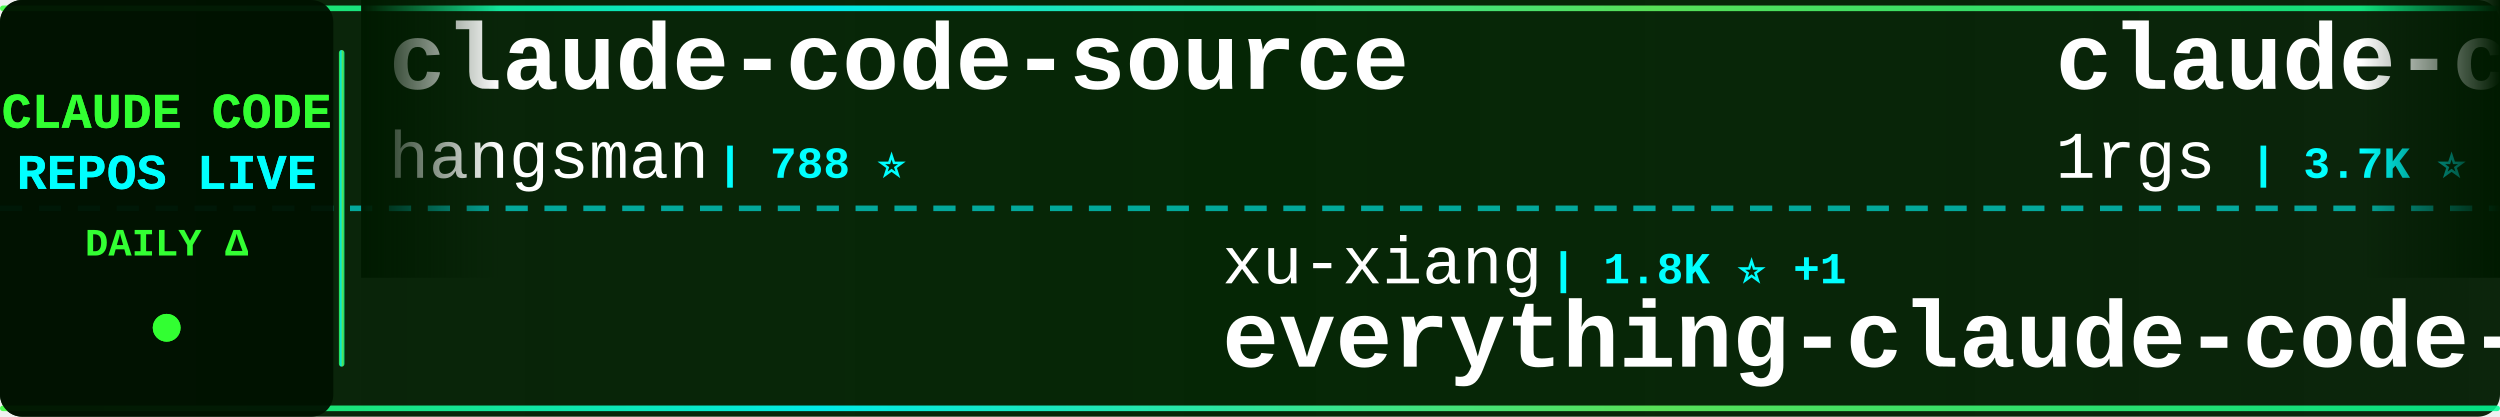
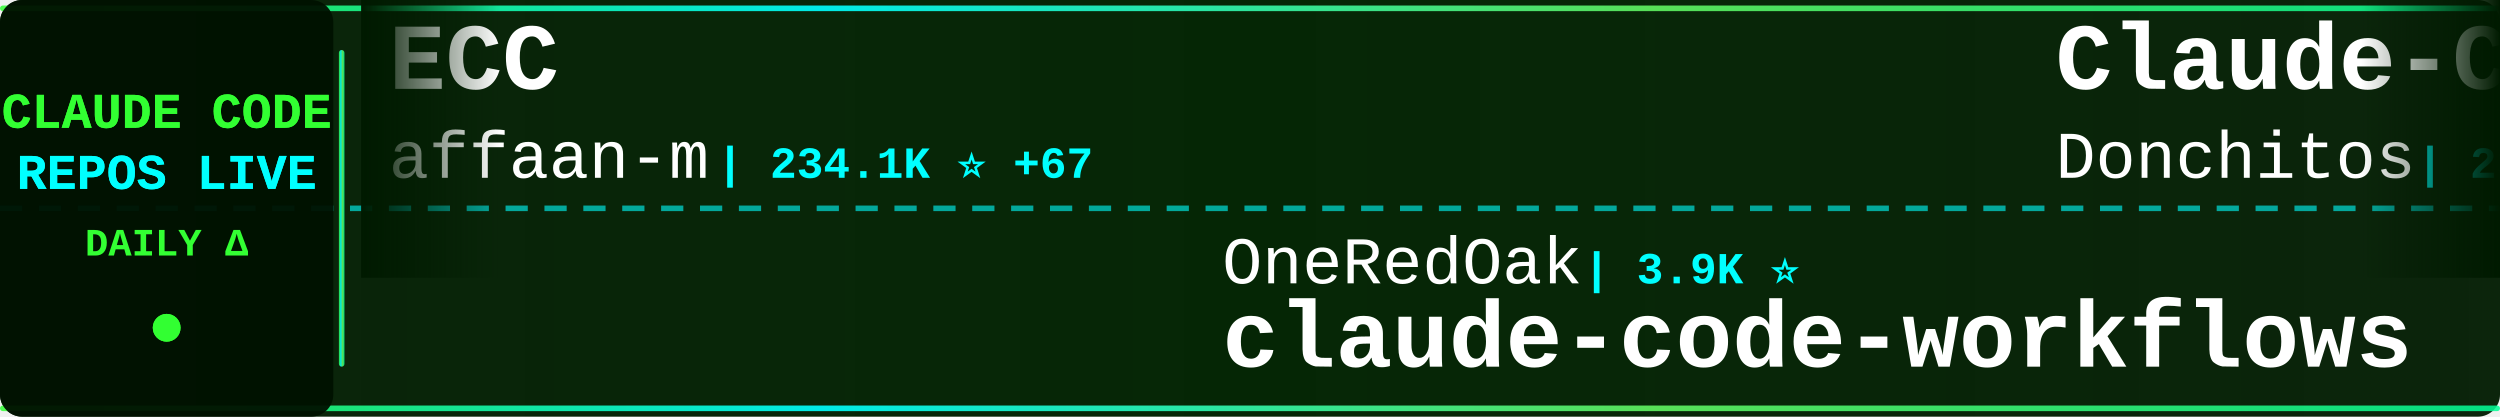
<svg xmlns="http://www.w3.org/2000/svg" width="900" height="150">
  <defs>
    <linearGradient id="tickerBg" x1="0%" y1="0%" x2="100%" y2="0%">
      <stop offset="0%" style="stop-color:#001a00;stop-opacity:0.95" />
      <stop offset="50%" style="stop-color:#002200;stop-opacity:0.98" />
      <stop offset="100%" style="stop-color:#001a00;stop-opacity:0.95" />
    </linearGradient>
    <linearGradient id="borderGrad" x1="0%" y1="0%" x2="100%" y2="0%">
      <stop offset="0%" style="stop-color:#33ff33;stop-opacity:0.85">
        <animate attributeName="stop-opacity" values="0.85;1;0.85" dur="2s" repeatCount="indefinite" />
      </stop>
      <stop offset="33%" style="stop-color:#00ffff;stop-opacity:0.9">
        <animate attributeName="stop-opacity" values="0.9;1;0.9" dur="2.2s" repeatCount="indefinite" />
      </stop>
      <stop offset="66%" style="stop-color:#66ff66;stop-opacity:0.85">
        <animate attributeName="stop-opacity" values="0.85;1;0.85" dur="1.8s" repeatCount="indefinite" />
      </stop>
      <stop offset="100%" style="stop-color:#00ff99;stop-opacity:0.85">
        <animate attributeName="stop-opacity" values="0.85;1;0.85" dur="2s" repeatCount="indefinite" />
      </stop>
    </linearGradient>
    <filter id="textGlow">
      <feGaussianBlur stdDeviation="0.1" result="coloredBlur" />
      <feMerge>
        <feMergeNode in="coloredBlur" />
        <feMergeNode in="SourceGraphic" />
      </feMerge>
    </filter>
    <filter id="metricGlow">
      <feGaussianBlur stdDeviation="0.2" result="coloredBlur" />
      <feMerge>
        <feMergeNode in="coloredBlur" />
        <feMergeNode in="SourceGraphic" />
      </feMerge>
    </filter>
    <linearGradient id="leftFade" x1="0%" y1="0%" x2="100%" y2="0%">
      <stop offset="0%" style="stop-color:#001a00;stop-opacity:1" />
      <stop offset="100%" style="stop-color:#001a00;stop-opacity:0" />
    </linearGradient>
    <linearGradient id="rightFade" x1="0%" y1="0%" x2="100%" y2="0%">
      <stop offset="0%" style="stop-color:#001a00;stop-opacity:0" />
      <stop offset="100%" style="stop-color:#001a00;stop-opacity:1" />
    </linearGradient>
  </defs>
  <rect width="900" height="150" fill="url(#tickerBg)" rx="8" />
  <rect x="0" y="2" width="900" height="2" fill="url(#borderGrad)" rx="1" />
  <rect x="0" y="146" width="900" height="2" fill="url(#borderGrad)" rx="1" />
  <line x1="0" y1="75" x2="900" y2="75" stroke="#00ffff" stroke-width="2" stroke-dasharray="8 6" opacity="0.6" />
  <rect x="0" y="0" width="120" height="150" fill="#001100" opacity="0.95" rx="8" />
  <text x="60" y="46" font-family="'Courier New', monospace" font-size="18" font-weight="bold" fill="#33ff33" text-anchor="middle" filter="url(#textGlow)">
    CLAUDE CODE
  </text>
  <text x="60" y="68" font-family="'Courier New', monospace" font-size="18" font-weight="bold" fill="#00ffff" text-anchor="middle" filter="url(#textGlow)">
    REPOS LIVE
  </text>
  <text x="60" y="92" font-family="'Courier New', monospace" font-size="14" font-weight="bold" fill="#33ff33" text-anchor="middle">
    DAILY Δ
  </text>
  <circle cx="60" cy="118" r="5" fill="#33ff33" filter="url(#metricGlow)">
    <animate attributeName="r" values="4;6;4" dur="1.5s" repeatCount="indefinite" />
    <animate attributeName="opacity" values="0.6;1;0.6" dur="1.5s" repeatCount="indefinite" />
  </circle>
  <rect x="122" y="18" width="2" height="114" fill="url(#borderGrad)" rx="1" />
  <clipPath id="tickerClip">
    <rect x="130" y="0" width="770" height="150" />
  </clipPath>
  <g clip-path="url(#tickerClip)">
    <g id="tickerItems">
      <animateTransform attributeName="transform" attributeType="XML" type="translate" from="0 0" to="-3000 0" dur="54s" repeatCount="indefinite" />
      <g transform="translate(0, 0)">
-         <text x="140" y="32" font-family="'Courier New', monospace" font-size="34" font-weight="bold" fill="#ffffff">claude-code-source</text>
-         <text x="140" y="64" font-family="'Courier New', monospace" font-size="24" font-weight="normal" fill="#ffffff" opacity="1.0">hangsman</text>
-         <text x="258" y="64" font-family="'Courier New', monospace" font-size="16" font-weight="bold" fill="#00ffff"> | 788 ⭐</text>
+         <text x="140" y="32" font-family="'Courier New', monospace" font-size="34" font-weight="bold" fill="#ffffff">ECC</text>
+         <text x="140" y="64" font-family="'Courier New', monospace" font-size="24" font-weight="normal" fill="#ffffff" opacity="1.0">affaan-m</text>
+         <text x="258" y="64" font-family="'Courier New', monospace" font-size="16" font-weight="bold" fill="#00ffff"> | 234.1K ⭐ +67</text>
      </g>
      <g transform="translate(300, 0)">
-         <text x="140" y="102" font-family="'Courier New', monospace" font-size="24" font-weight="normal" fill="#ffffff" opacity="1.0">xu-xiang</text>
-         <text x="258" y="102" font-family="'Courier New', monospace" font-size="16" font-weight="bold" fill="#00ffff"> | 1.8K ⭐ +1</text>
-         <text x="140" y="132" font-family="'Courier New', monospace" font-size="34" font-weight="bold" fill="#ffffff">everything-claude-code-z...</text>
+         <text x="140" y="102" font-family="'Courier New', monospace" font-size="24" font-weight="normal" fill="#ffffff" opacity="1.0">OneRedOak</text>
+         <text x="270" y="102" font-family="'Courier New', monospace" font-size="16" font-weight="bold" fill="#00ffff"> | 3.9K ⭐</text>
+         <text x="140" y="132" font-family="'Courier New', monospace" font-size="34" font-weight="bold" fill="#ffffff">claude-code-workflows</text>
      </g>
      <g transform="translate(600, 0)">
-         <text x="140" y="32" font-family="'Courier New', monospace" font-size="34" font-weight="bold" fill="#ffffff">claude-code-proxy</text>
-         <text x="140" y="64" font-family="'Courier New', monospace" font-size="24" font-weight="normal" fill="#ffffff" opacity="1.0">1rgs</text>
-         <text x="210" y="64" font-family="'Courier New', monospace" font-size="16" font-weight="bold" fill="#00ffff"> | 3.7K ⭐</text>
+         <text x="140" y="32" font-family="'Courier New', monospace" font-size="34" font-weight="bold" fill="#ffffff">Claude-Code-Game-Studios</text>
+         <text x="140" y="64" font-family="'Courier New', monospace" font-size="24" font-weight="normal" fill="#ffffff" opacity="1.0">Donchitos</text>
+         <text x="270" y="64" font-family="'Courier New', monospace" font-size="16" font-weight="bold" fill="#00ffff"> | 23.4K ⭐ +2</text>
      </g>
      <g transform="translate(900, 0)">
-         <text x="140" y="102" font-family="'Courier New', monospace" font-size="24" font-weight="normal" fill="#ffffff" opacity="1.0">liuup</text>
-         <text x="222" y="102" font-family="'Courier New', monospace" font-size="16" font-weight="bold" fill="#00ffff"> | 3.7K ⭐ +2</text>
-         <text x="140" y="132" font-family="'Courier New', monospace" font-size="34" font-weight="bold" fill="#ffffff">claude-code-analysis</text>
+         <text x="140" y="102" font-family="'Courier New', monospace" font-size="24" font-weight="normal" fill="#ffffff" opacity="1.0">fazxes</text>
+         <text x="234" y="102" font-family="'Courier New', monospace" font-size="16" font-weight="bold" fill="#00ffff"> | 227 ⭐</text>
+         <text x="140" y="132" font-family="'Courier New', monospace" font-size="34" font-weight="bold" fill="#ffffff">Claude-code</text>
      </g>
      <g transform="translate(1200, 0)">
        <text x="140" y="32" font-family="'Courier New', monospace" font-size="34" font-weight="bold" fill="#ffffff">claude-code-engineering</text>
        <text x="140" y="64" font-family="'Courier New', monospace" font-size="24" font-weight="normal" fill="#ffffff" opacity="1.0">huangjia2019</text>
-         <text x="306" y="64" font-family="'Courier New', monospace" font-size="16" font-weight="bold" fill="#00ffff"> | 1.0K ⭐ +1</text>
+         <text x="306" y="64" font-family="'Courier New', monospace" font-size="16" font-weight="bold" fill="#00ffff"> | 1.0K ⭐</text>
      </g>
      <g transform="translate(1500, 0)">
-         <text x="140" y="102" font-family="'Courier New', monospace" font-size="24" font-weight="normal" fill="#ffffff" opacity="1.0">alejandrobalderas</text>
-         <text x="366" y="102" font-family="'Courier New', monospace" font-size="16" font-weight="bold" fill="#00ffff"> | 2.7K ⭐ -1</text>
-         <text x="140" y="132" font-family="'Courier New', monospace" font-size="34" font-weight="bold" fill="#ffffff">claude-code-from-source</text>
+         <text x="140" y="102" font-family="'Courier New', monospace" font-size="24" font-weight="normal" fill="#ffffff" opacity="1.0">ding113</text>
+         <text x="246" y="102" font-family="'Courier New', monospace" font-size="16" font-weight="bold" fill="#00ffff"> | 3.3K ⭐</text>
+         <text x="140" y="132" font-family="'Courier New', monospace" font-size="34" font-weight="bold" fill="#ffffff">claude-code-hub</text>
      </g>
      <g transform="translate(1800, 0)">
-         <text x="140" y="32" font-family="'Courier New', monospace" font-size="34" font-weight="bold" fill="#ffffff">claude-code-sourcemap</text>
-         <text x="140" y="64" font-family="'Courier New', monospace" font-size="24" font-weight="normal" fill="#ffffff" opacity="1.0">ChinaSiro</text>
-         <text x="270" y="64" font-family="'Courier New', monospace" font-size="16" font-weight="bold" fill="#00ffff"> | 9.6K ⭐</text>
+         <text x="140" y="32" font-family="'Courier New', monospace" font-size="34" font-weight="bold" fill="#ffffff">claude-code-telegram</text>
+         <text x="140" y="64" font-family="'Courier New', monospace" font-size="24" font-weight="normal" fill="#ffffff" opacity="1.0">RichardAtCT</text>
+         <text x="294" y="64" font-family="'Courier New', monospace" font-size="16" font-weight="bold" fill="#00ffff"> | 2.7K ⭐</text>
      </g>
      <g transform="translate(2100, 0)">
-         <text x="140" y="102" font-family="'Courier New', monospace" font-size="24" font-weight="normal" fill="#ffffff" opacity="1.0">anthropics</text>
-         <text x="282" y="102" font-family="'Courier New', monospace" font-size="16" font-weight="bold" fill="#00ffff"> | 164.5K ⭐ +29</text>
-         <text x="140" y="132" font-family="'Courier New', monospace" font-size="34" font-weight="bold" fill="#ffffff">skills</text>
+         <text x="140" y="102" font-family="'Courier New', monospace" font-size="24" font-weight="normal" fill="#ffffff" opacity="1.0">LING71671</text>
+         <text x="270" y="102" font-family="'Courier New', monospace" font-size="16" font-weight="bold" fill="#00ffff"> | 929 ⭐</text>
+         <text x="140" y="132" font-family="'Courier New', monospace" font-size="34" font-weight="bold" fill="#ffffff">Open-ClaudeCode</text>
      </g>
      <g transform="translate(2400, 0)">
-         <text x="140" y="32" font-family="'Courier New', monospace" font-size="34" font-weight="bold" fill="#ffffff">claude-code-cli</text>
-         <text x="140" y="64" font-family="'Courier New', monospace" font-size="24" font-weight="normal" fill="#ffffff" opacity="1.0">huangserva</text>
-         <text x="282" y="64" font-family="'Courier New', monospace" font-size="16" font-weight="bold" fill="#00ffff"> | 621 ⭐</text>
+         <text x="140" y="32" font-family="'Courier New', monospace" font-size="34" font-weight="bold" fill="#ffffff">claude-code-tudou</text>
+         <text x="140" y="64" font-family="'Courier New', monospace" font-size="24" font-weight="normal" fill="#ffffff" opacity="1.0">AICoderTudou</text>
+         <text x="306" y="64" font-family="'Courier New', monospace" font-size="16" font-weight="bold" fill="#00ffff"> | 497 ⭐</text>
      </g>
      <g transform="translate(2700, 0)">
-         <text x="140" y="102" font-family="'Courier New', monospace" font-size="24" font-weight="normal" fill="#ffffff" opacity="1.0">ghuntley</text>
-         <text x="258" y="102" font-family="'Courier New', monospace" font-size="16" font-weight="bold" fill="#00ffff"> | 986 ⭐</text>
-         <text x="140" y="132" font-family="'Courier New', monospace" font-size="34" font-weight="bold" fill="#ffffff">claude-code-source-code-...</text>
+         <text x="140" y="102" font-family="'Courier New', monospace" font-size="24" font-weight="normal" fill="#ffffff" opacity="1.0">musistudio</text>
+         <text x="282" y="102" font-family="'Courier New', monospace" font-size="16" font-weight="bold" fill="#00ffff"> | 36.2K ⭐ +6</text>
+         <text x="140" y="132" font-family="'Courier New', monospace" font-size="34" font-weight="bold" fill="#ffffff">claude-code-router</text>
      </g>
      <g transform="translate(3000, 0)">
-         <text x="140" y="32" font-family="'Courier New', monospace" font-size="34" font-weight="bold" fill="#ffffff">claude-code-source</text>
-         <text x="140" y="64" font-family="'Courier New', monospace" font-size="24" font-weight="normal" fill="#ffffff" opacity="1.0">hangsman</text>
-         <text x="258" y="64" font-family="'Courier New', monospace" font-size="16" font-weight="bold" fill="#00ffff"> | 788 ⭐</text>
+         <text x="140" y="32" font-family="'Courier New', monospace" font-size="34" font-weight="bold" fill="#ffffff">ECC</text>
+         <text x="140" y="64" font-family="'Courier New', monospace" font-size="24" font-weight="normal" fill="#ffffff" opacity="1.0">affaan-m</text>
+         <text x="258" y="64" font-family="'Courier New', monospace" font-size="16" font-weight="bold" fill="#00ffff"> | 234.1K ⭐ +67</text>
      </g>
      <g transform="translate(3300, 0)">
-         <text x="140" y="102" font-family="'Courier New', monospace" font-size="24" font-weight="normal" fill="#ffffff" opacity="1.0">xu-xiang</text>
-         <text x="258" y="102" font-family="'Courier New', monospace" font-size="16" font-weight="bold" fill="#00ffff"> | 1.8K ⭐ +1</text>
-         <text x="140" y="132" font-family="'Courier New', monospace" font-size="34" font-weight="bold" fill="#ffffff">everything-claude-code-z...</text>
+         <text x="140" y="102" font-family="'Courier New', monospace" font-size="24" font-weight="normal" fill="#ffffff" opacity="1.0">OneRedOak</text>
+         <text x="270" y="102" font-family="'Courier New', monospace" font-size="16" font-weight="bold" fill="#00ffff"> | 3.9K ⭐</text>
+         <text x="140" y="132" font-family="'Courier New', monospace" font-size="34" font-weight="bold" fill="#ffffff">claude-code-workflows</text>
      </g>
      <g transform="translate(3600, 0)">
-         <text x="140" y="32" font-family="'Courier New', monospace" font-size="34" font-weight="bold" fill="#ffffff">claude-code-proxy</text>
-         <text x="140" y="64" font-family="'Courier New', monospace" font-size="24" font-weight="normal" fill="#ffffff" opacity="1.0">1rgs</text>
-         <text x="210" y="64" font-family="'Courier New', monospace" font-size="16" font-weight="bold" fill="#00ffff"> | 3.7K ⭐</text>
+         <text x="140" y="32" font-family="'Courier New', monospace" font-size="34" font-weight="bold" fill="#ffffff">Claude-Code-Game-Studios</text>
+         <text x="140" y="64" font-family="'Courier New', monospace" font-size="24" font-weight="normal" fill="#ffffff" opacity="1.0">Donchitos</text>
+         <text x="270" y="64" font-family="'Courier New', monospace" font-size="16" font-weight="bold" fill="#00ffff"> | 23.4K ⭐ +2</text>
      </g>
      <g transform="translate(3900, 0)">
-         <text x="140" y="102" font-family="'Courier New', monospace" font-size="24" font-weight="normal" fill="#ffffff" opacity="1.0">liuup</text>
-         <text x="222" y="102" font-family="'Courier New', monospace" font-size="16" font-weight="bold" fill="#00ffff"> | 3.7K ⭐ +2</text>
-         <text x="140" y="132" font-family="'Courier New', monospace" font-size="34" font-weight="bold" fill="#ffffff">claude-code-analysis</text>
+         <text x="140" y="102" font-family="'Courier New', monospace" font-size="24" font-weight="normal" fill="#ffffff" opacity="1.0">fazxes</text>
+         <text x="234" y="102" font-family="'Courier New', monospace" font-size="16" font-weight="bold" fill="#00ffff"> | 227 ⭐</text>
+         <text x="140" y="132" font-family="'Courier New', monospace" font-size="34" font-weight="bold" fill="#ffffff">Claude-code</text>
      </g>
    </g>
  </g>
  <rect x="130" y="0" width="50" height="100" fill="url(#leftFade)" />
  <rect x="850" y="0" width="50" height="100" fill="url(#rightFade)" />
</svg>
